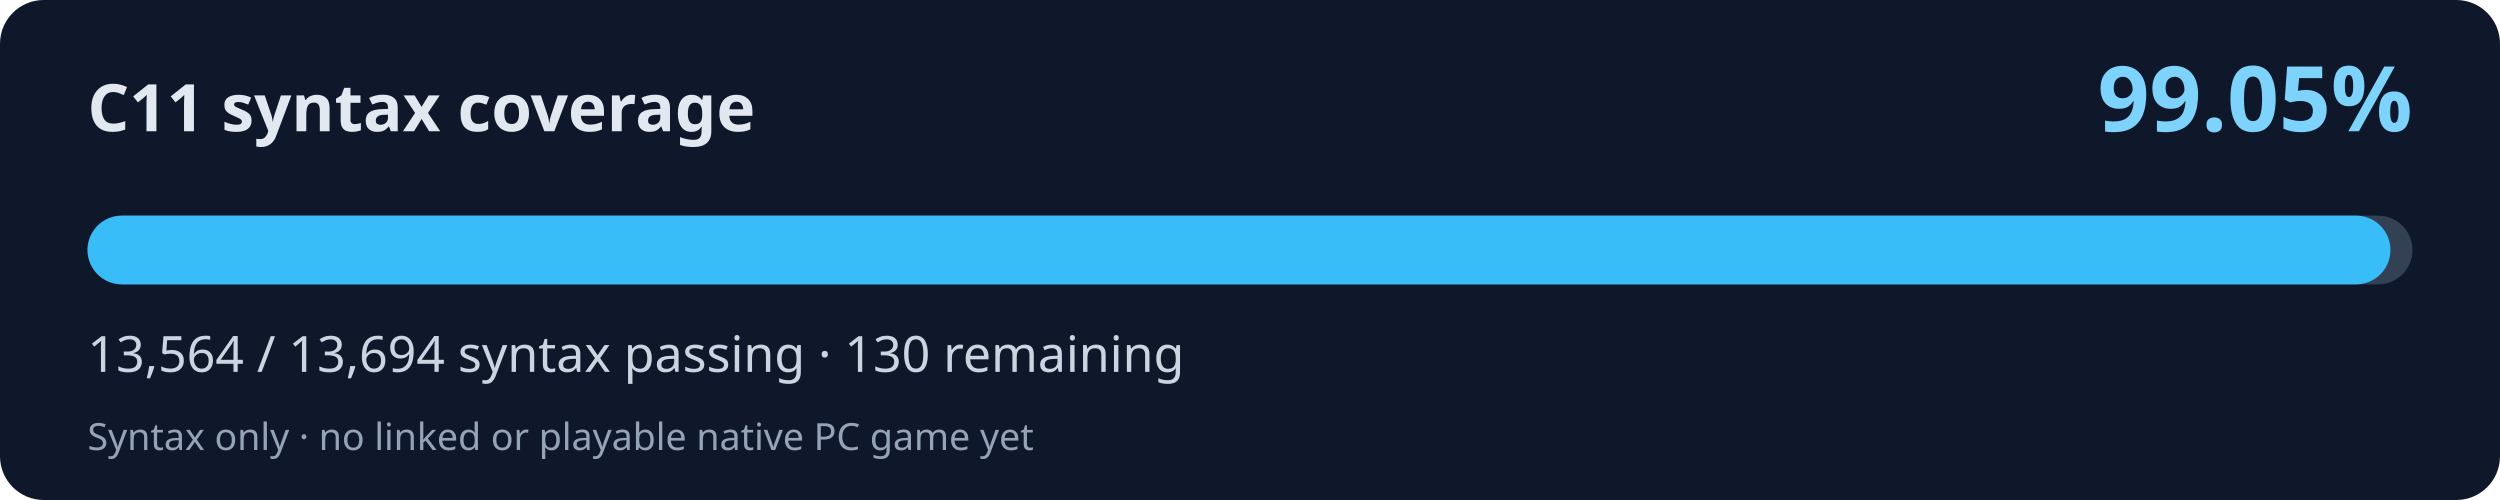
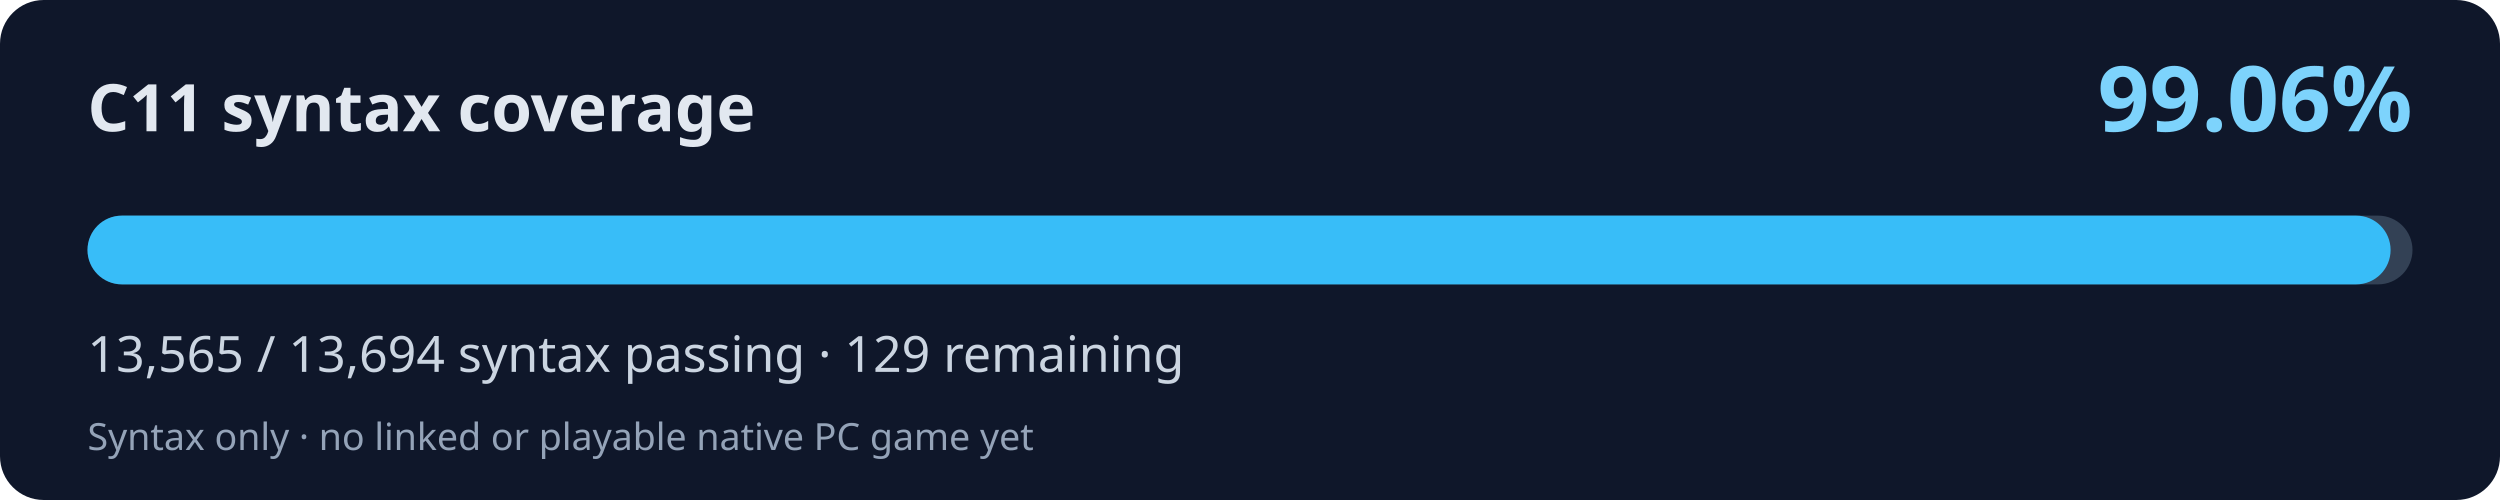
<svg xmlns="http://www.w3.org/2000/svg" width="800" height="160" viewBox="0 0 800 160" role="img" aria-labelledby="title desc">
  <rect width="800" height="160" rx="14" fill="#0f172a" />
  <text x="28" y="42" fill="#e2e8f0" font-family="system-ui,Segoe UI,sans-serif" font-weight="700" font-size="21">C11 syntax coverage</text>
-   <text x="772" y="42" fill="#7dd3fc" font-family="system-ui,Segoe UI,sans-serif" font-weight="700" font-size="29" text-anchor="end">99.05%</text>
+   <text x="772" y="42" fill="#7dd3fc" font-family="system-ui,Segoe UI,sans-serif" font-weight="700" font-size="29" text-anchor="end">99.06%</text>
  <rect x="28" y="69" width="744" height="22" rx="11" fill="#334155" />
-   <rect x="28" y="69" width="736.94" height="22" rx="11" fill="#38bdf8" />
-   <text x="28" y="119" fill="#cbd5e1" font-family="system-ui,Segoe UI,sans-serif" font-size="16">13,564 / 13,694 syntax passing · 130 remaining</text>
+   <rect x="28" y="69" width="736.99" height="22" rx="11" fill="#38bdf8" />
+   <text x="28" y="119" fill="#cbd5e1" font-family="system-ui,Segoe UI,sans-serif" font-size="16">13,565 / 13,694 syntax passing · 129 remaining</text>
  <text x="28" y="144" fill="#94a3b8" font-family="system-ui,Segoe UI,sans-serif" font-size="12">Syntax only · no linked or playable native PC game yet</text>
</svg>
